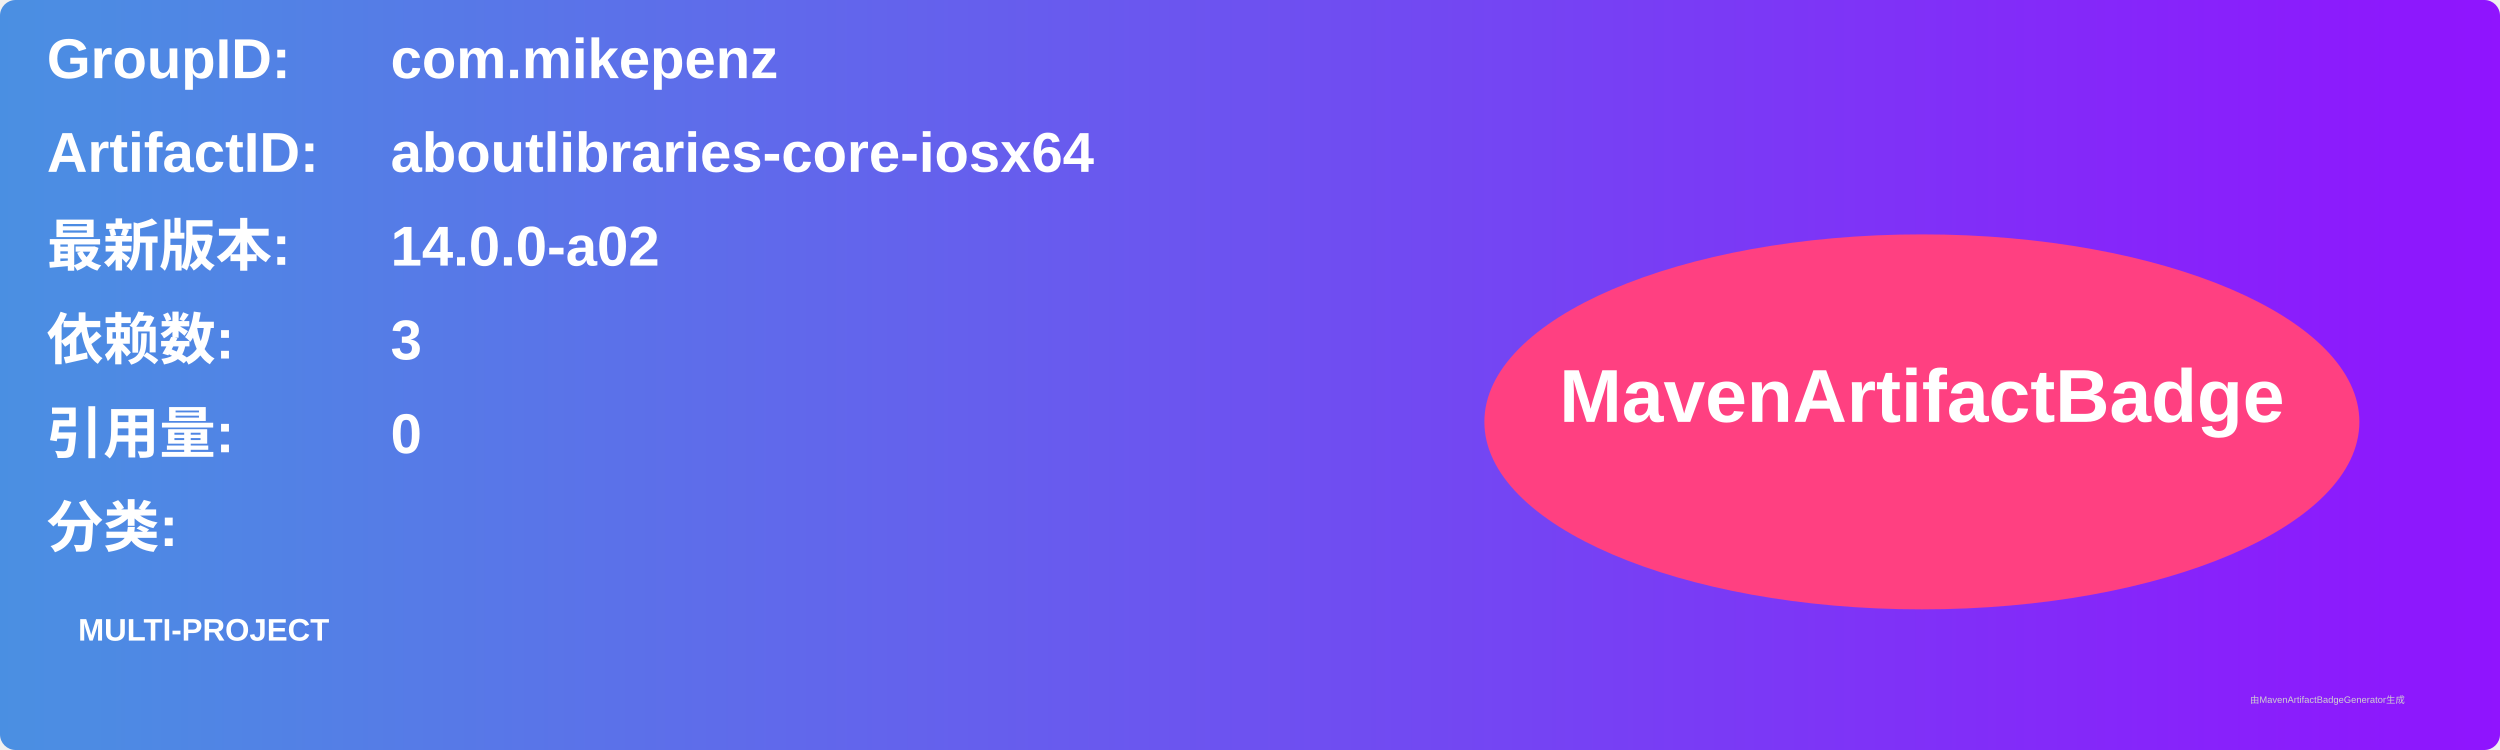
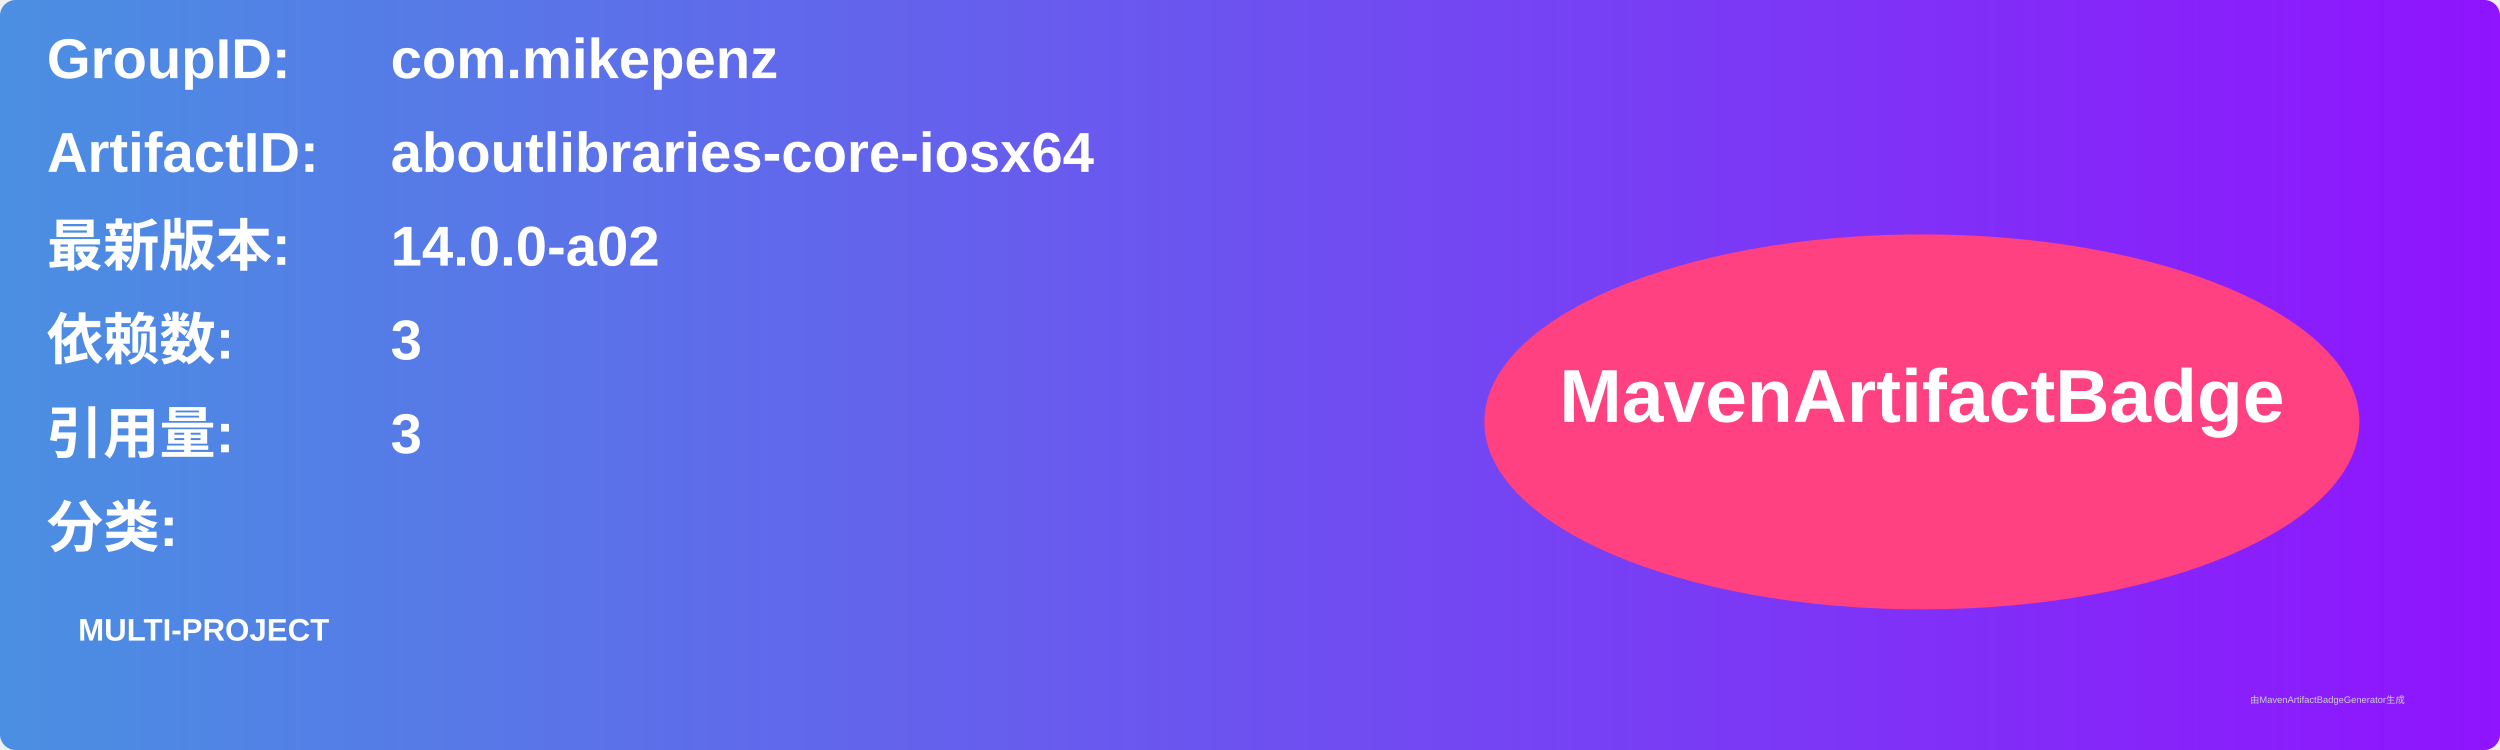
<svg xmlns="http://www.w3.org/2000/svg" width="800" height="240" viewBox="0 0 800 240">
  <linearGradient id="grad" x1="0%" y1="0%" x2="100%" y2="0%">
    <stop offset="0%" stop-color="#4a90e2" />
    <stop offset="100%" stop-color="#9013fe" />
  </linearGradient>
  <rect width="100%" height="100%" rx="5" ry="5" fill="url(#grad)" />
  <g transform="translate(15, 15)">
    <text x="0" y="10" font-family="Arial" font-size="18" fill="white" font-weight="bold" width="260">GroupID:</text>
    <text x="110" y="10" font-family="Arial" font-size="18" fill="white" font-weight="bold" width="460">com.mikepenz</text>
    <text x="0" y="40" font-family="Arial" font-size="18" fill="white" font-weight="bold" width="260">ArtifactID:</text>
    <text x="110" y="40" font-family="Arial" font-size="18" fill="white" font-weight="bold" width="460">aboutlibraries-core-iosx64</text>
    <text x="0" y="70" font-family="Arial" font-size="18" fill="white" font-weight="bold">最新版本:</text>
    <text x="110" y="70" font-family="Arial" font-size="18" fill="white" font-weight="bold">
      <tspan font-weight="bold">14.0.0-a02</tspan>
    </text>
    <text x="0" y="100" font-family="Arial" font-size="18" fill="white" font-weight="bold">依赖数: </text>
    <text x="110" y="100" font-family="Arial" font-size="18" fill="white">
      <tspan font-weight="bold">3</tspan>
    </text>
    <text x="0" y="130" font-family="Arial" font-size="18" fill="white" font-weight="bold">引用量: </text>
    <text x="110" y="130" font-family="Arial" font-size="18" fill="white">
-       <tspan font-weight="bold">0</tspan>
+       <tspan font-weight="bold">3</tspan>
    </text>
    <text x="0" y="160" font-family="Arial" font-size="18" fill="white" font-weight="bold">分类:</text>
    <text x="10" y="190" font-family="Arial" font-size="10" fill="white">
      <tspan font-weight="bold">MULTI-PROJECT</tspan>
    </text>
    <ellipse cx="600" cy="120" rx="140" ry="60" fill="#ff4081" />
    <text x="600" y="120" text-anchor="middle" font-family="Arial" font-size="24" fill="white" font-weight="bold">MavenArtifactBadge</text>
  </g>
  <text x="720" y="225" font-family="Arial" font-size="3" fill="#d0d0d0">由MavenArtifactBadgeGenerator生成</text>
</svg>
